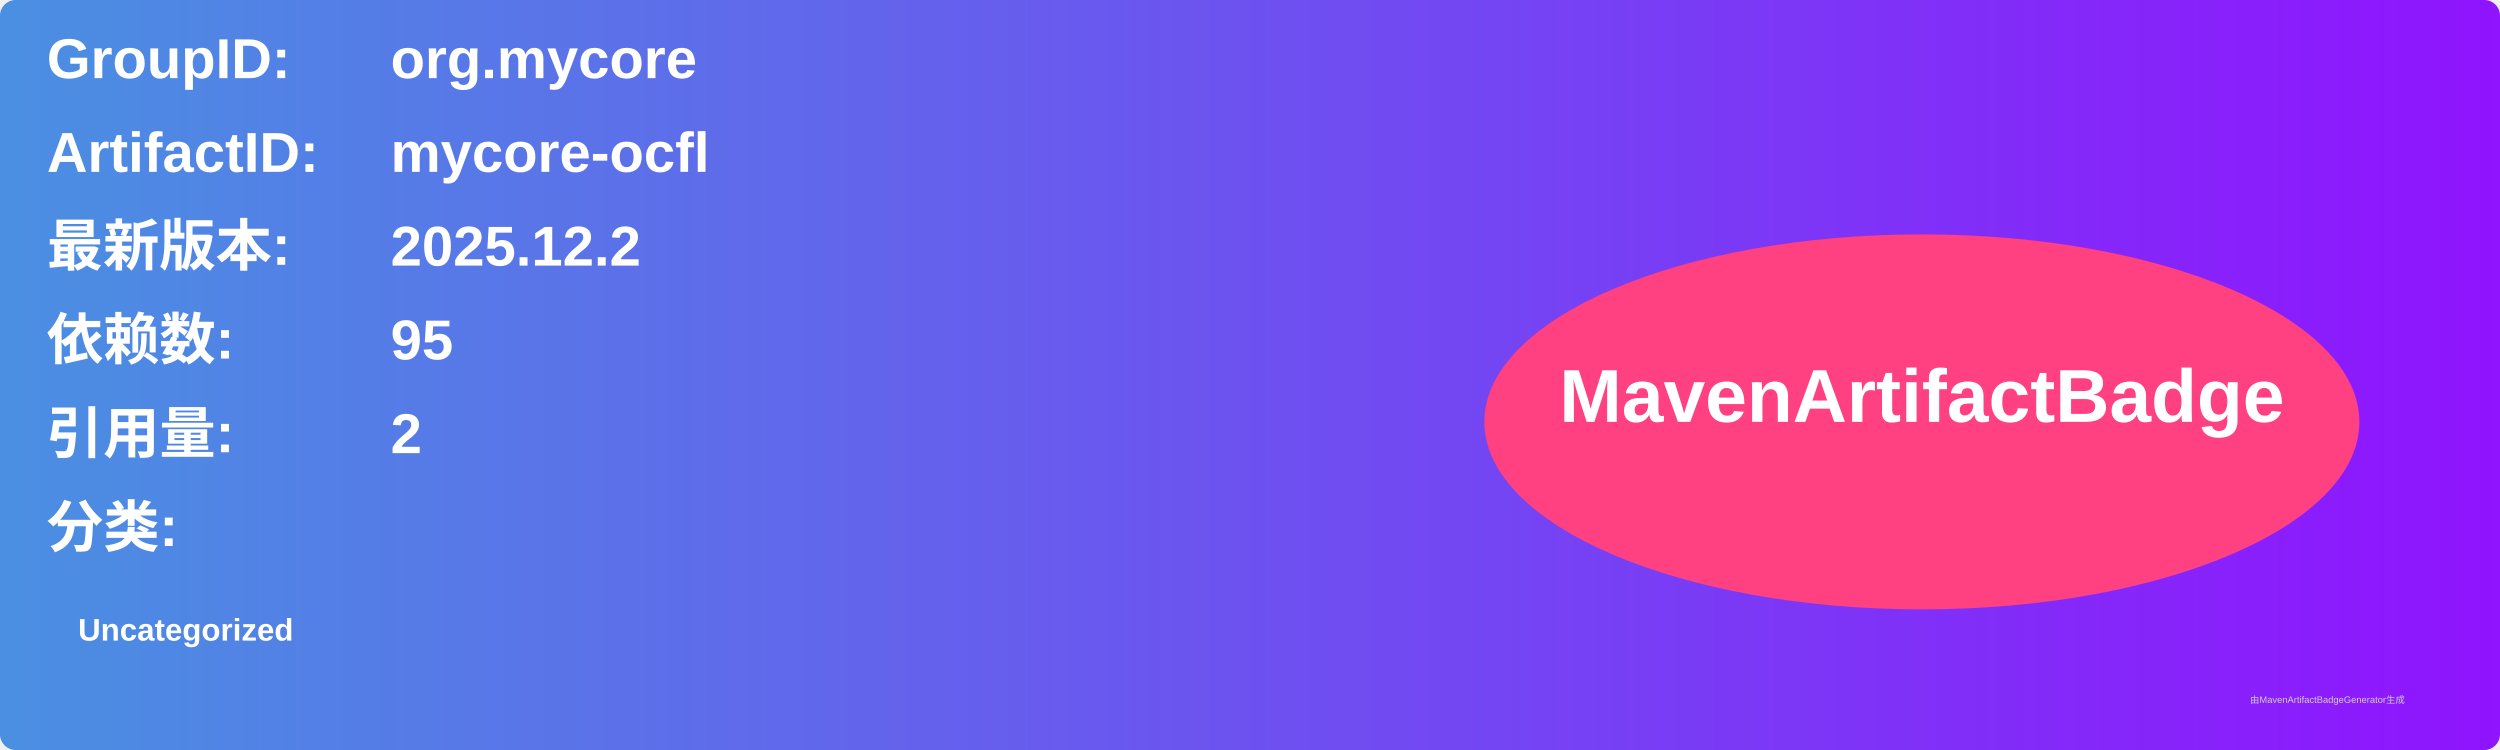
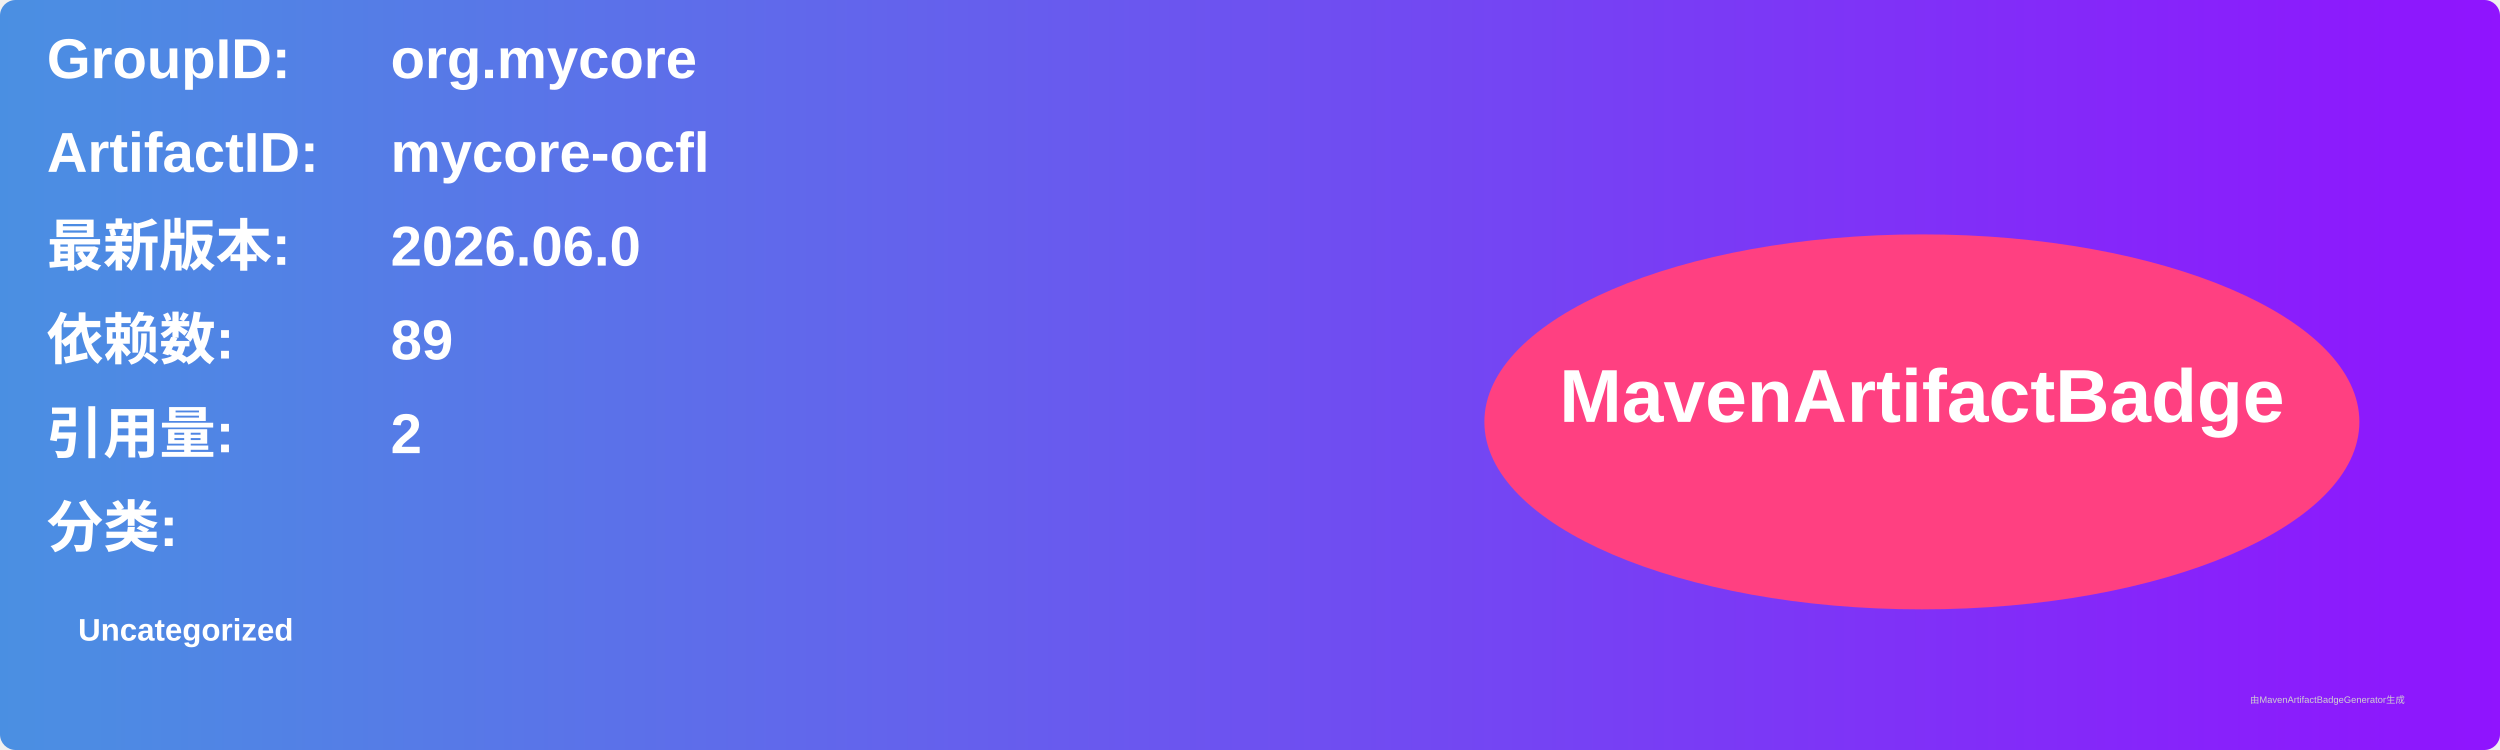
<svg xmlns="http://www.w3.org/2000/svg" width="800" height="240" viewBox="0 0 800 240">
  <linearGradient id="grad" x1="0%" y1="0%" x2="100%" y2="0%">
    <stop offset="0%" stop-color="#4a90e2" />
    <stop offset="100%" stop-color="#9013fe" />
  </linearGradient>
  <rect width="100%" height="100%" rx="5" ry="5" fill="url(#grad)" />
  <g transform="translate(15, 15)">
    <text x="0" y="10" font-family="Arial" font-size="18" fill="white" font-weight="bold" width="260">GroupID:</text>
    <text x="110" y="10" font-family="Arial" font-size="18" fill="white" font-weight="bold" width="460">org.mycore</text>
    <text x="0" y="40" font-family="Arial" font-size="18" fill="white" font-weight="bold" width="260">ArtifactID:</text>
    <text x="110" y="40" font-family="Arial" font-size="18" fill="white" font-weight="bold" width="460">mycore-ocfl</text>
    <text x="0" y="70" font-family="Arial" font-size="18" fill="white" font-weight="bold">最新版本:</text>
    <text x="110" y="70" font-family="Arial" font-size="18" fill="white" font-weight="bold">
-       <tspan font-weight="bold">2025.12.2</tspan>
+       <tspan font-weight="bold">2026.06.0</tspan>
    </text>
    <text x="0" y="100" font-family="Arial" font-size="18" fill="white" font-weight="bold">依赖数: </text>
    <text x="110" y="100" font-family="Arial" font-size="18" fill="white">
-       <tspan font-weight="bold">95</tspan>
+       <tspan font-weight="bold">89</tspan>
    </text>
    <text x="0" y="130" font-family="Arial" font-size="18" fill="white" font-weight="bold">引用量: </text>
    <text x="110" y="130" font-family="Arial" font-size="18" fill="white">
      <tspan font-weight="bold">2</tspan>
    </text>
    <text x="0" y="160" font-family="Arial" font-size="18" fill="white" font-weight="bold">分类:</text>
    <text x="10" y="190" font-family="Arial" font-size="10" fill="white">
      <tspan font-weight="bold">Uncategorized</tspan>
    </text>
    <ellipse cx="600" cy="120" rx="140" ry="60" fill="#ff4081" />
    <text x="600" y="120" text-anchor="middle" font-family="Arial" font-size="24" fill="white" font-weight="bold">MavenArtifactBadge</text>
  </g>
  <text x="720" y="225" font-family="Arial" font-size="3" fill="#d0d0d0">由MavenArtifactBadgeGenerator生成</text>
</svg>
